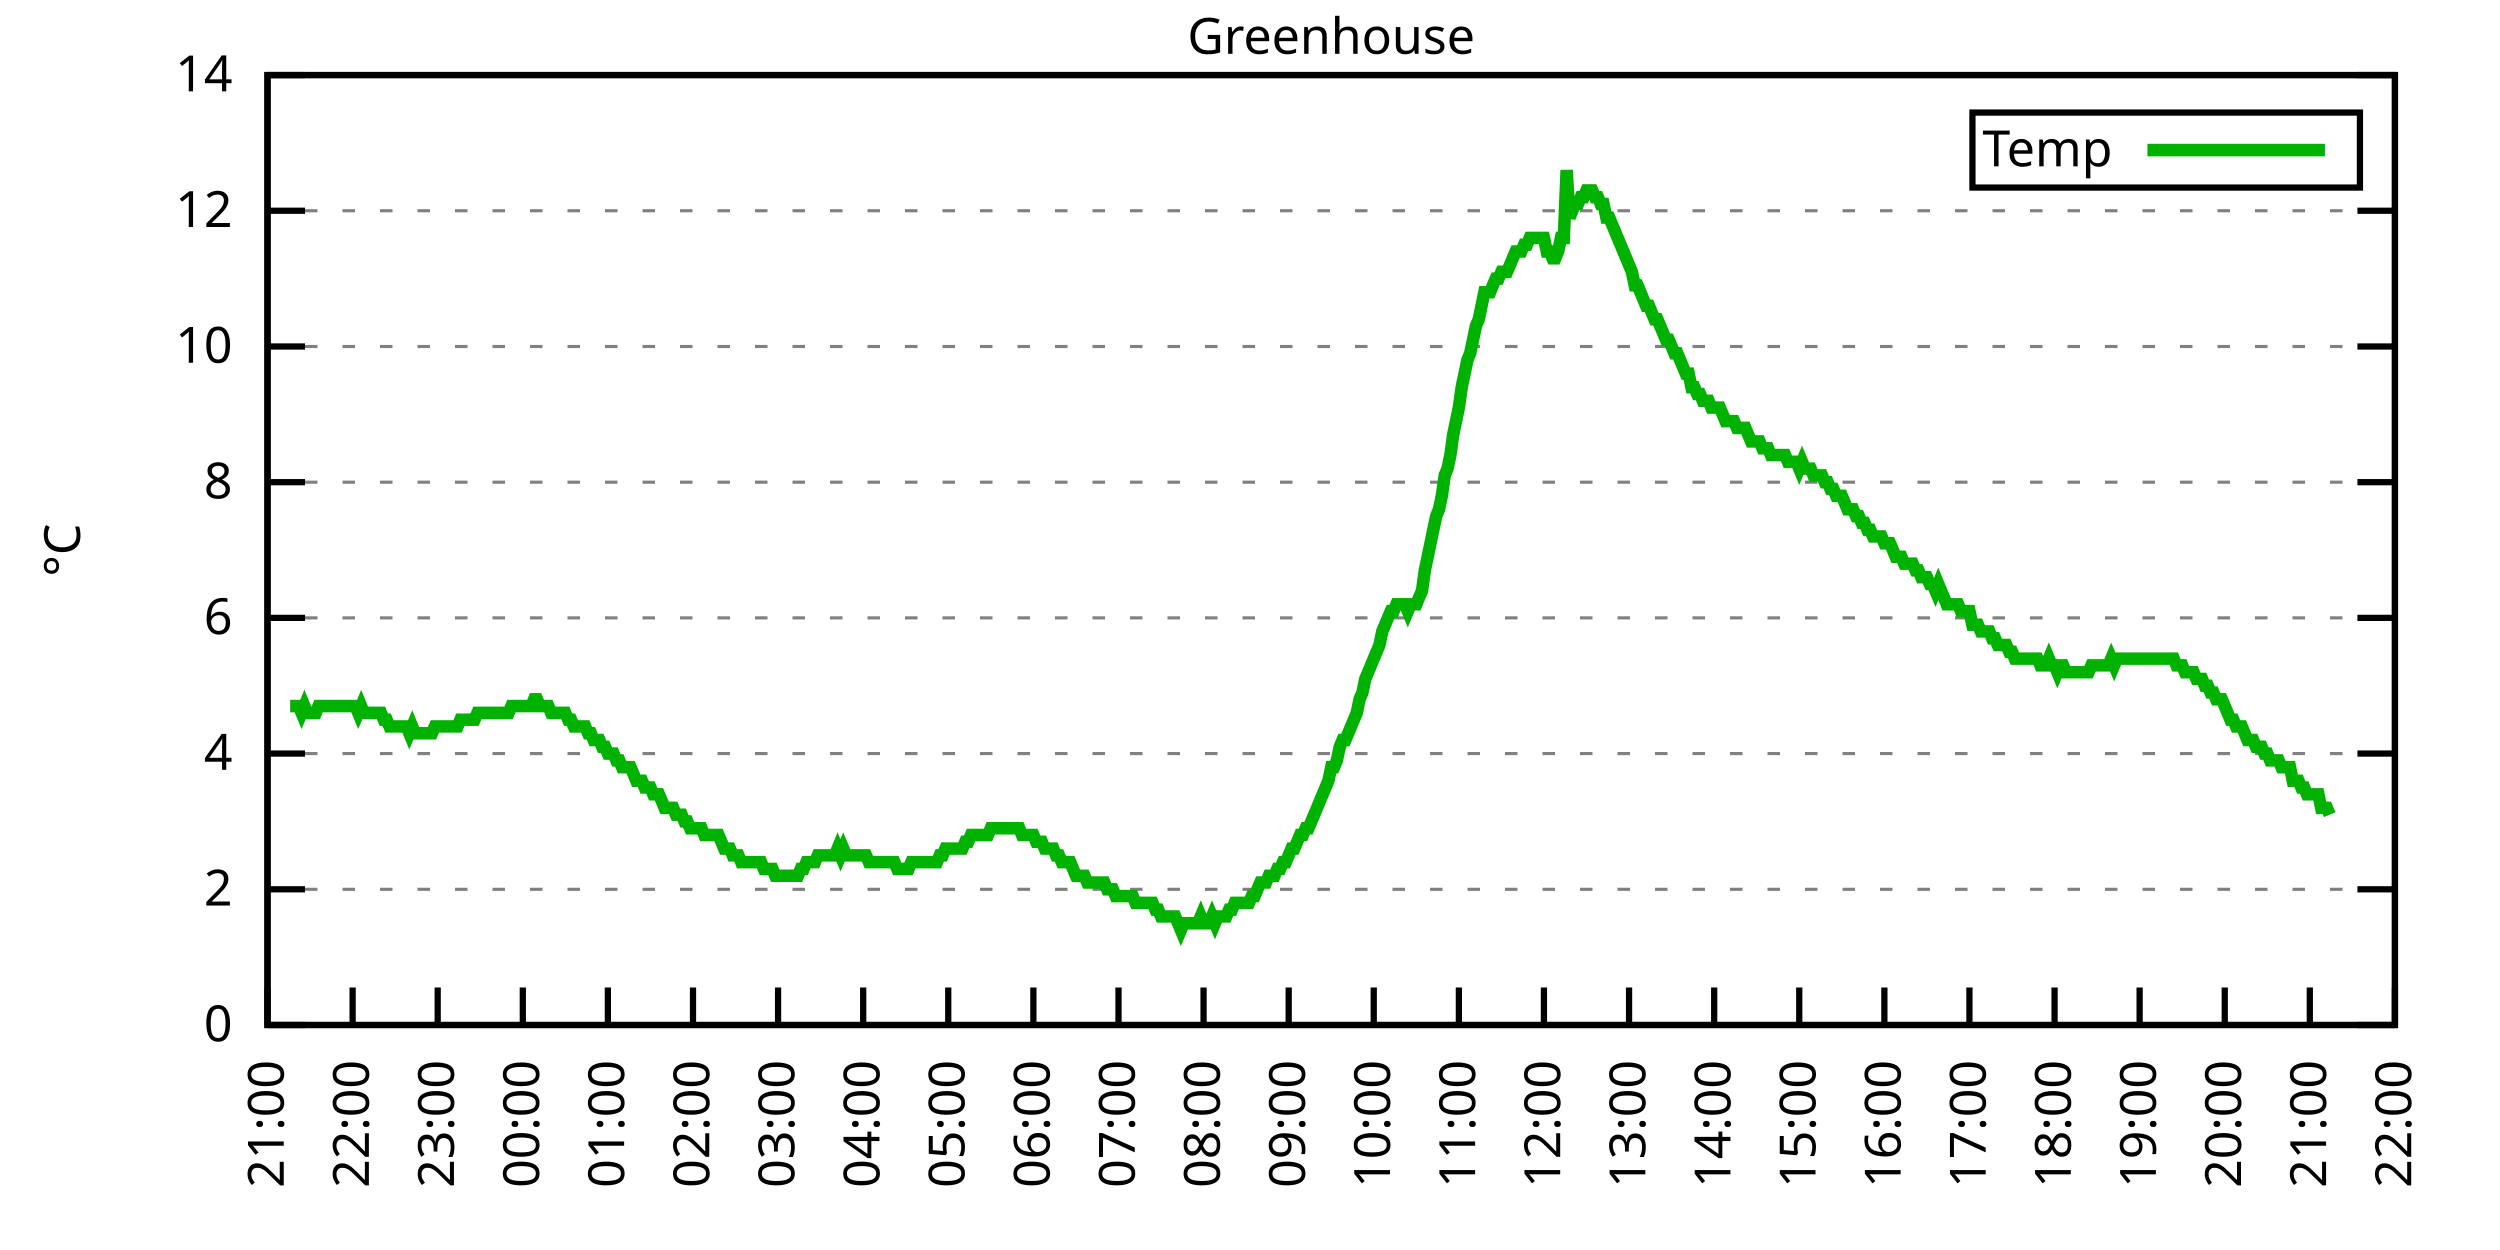
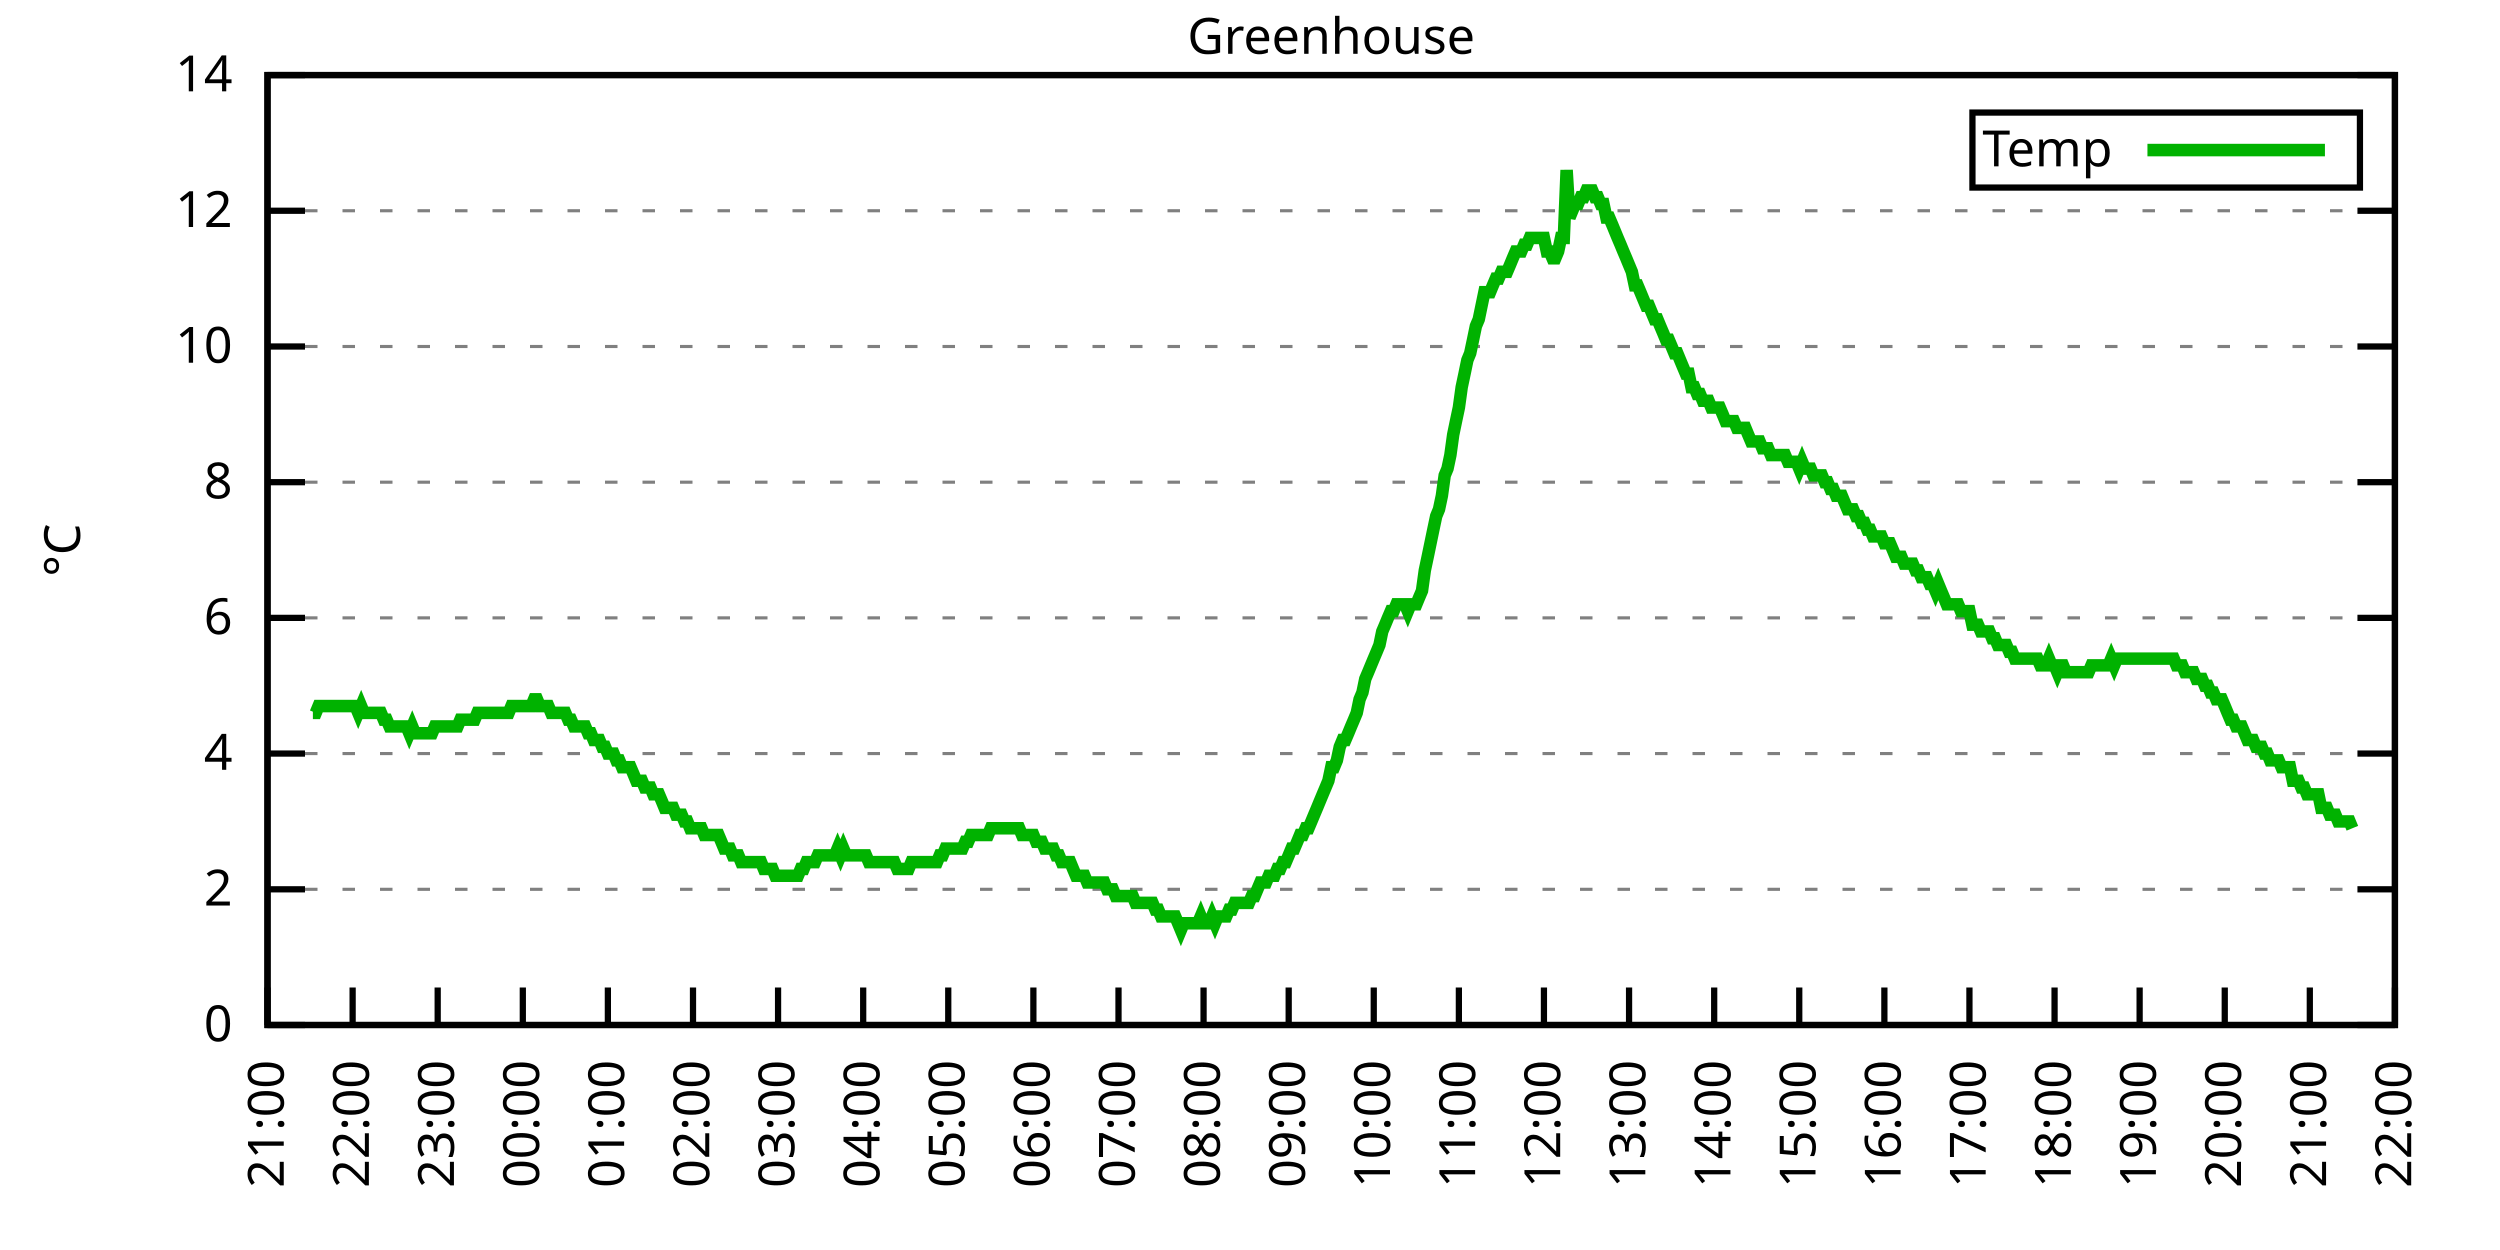
<svg xmlns="http://www.w3.org/2000/svg" xmlns:xlink="http://www.w3.org/1999/xlink" width="400" height="200" viewBox="0 0 400 200">
  <g id="gnuplot_canvas">
    <rect x="0" y="0" width="400" height="200" fill="none" />
    <defs>
      <circle id="gpDot" r="0.5" stroke-width="0.5" stroke="currentColor" />
      <path id="gpPt0" stroke-width="0.333" stroke="currentColor" d="M-1,0 h2 M0,-1 v2" />
      <path id="gpPt1" stroke-width="0.333" stroke="currentColor" d="M-1,-1 L1,1 M1,-1 L-1,1" />
      <path id="gpPt2" stroke-width="0.333" stroke="currentColor" d="M-1,0 L1,0 M0,-1 L0,1 M-1,-1 L1,1 M-1,1 L1,-1" />
      <rect id="gpPt3" stroke-width="0.333" stroke="currentColor" x="-1" y="-1" width="2" height="2" />
      <rect id="gpPt4" stroke-width="0.333" stroke="currentColor" fill="currentColor" x="-1" y="-1" width="2" height="2" />
      <circle id="gpPt5" stroke-width="0.333" stroke="currentColor" cx="0" cy="0" r="1" />
      <use xlink:href="#gpPt5" id="gpPt6" fill="currentColor" stroke="none" />
      <path id="gpPt7" stroke-width="0.333" stroke="currentColor" d="M0,-1.33 L-1.33,0.67 L1.33,0.67 z" />
      <use xlink:href="#gpPt7" id="gpPt8" fill="currentColor" stroke="none" />
      <use xlink:href="#gpPt7" id="gpPt9" stroke="currentColor" transform="rotate(180)" />
      <use xlink:href="#gpPt9" id="gpPt10" fill="currentColor" stroke="none" />
      <use xlink:href="#gpPt3" id="gpPt11" stroke="currentColor" transform="rotate(45)" />
      <use xlink:href="#gpPt11" id="gpPt12" fill="currentColor" stroke="none" />
      <path id="gpPt13" stroke-width="0.333" stroke="currentColor" d="M0,1.330 L1.265,0.411 L0.782,-1.067 L-0.782,-1.076 L-1.265,0.411 z" />
      <use xlink:href="#gpPt13" id="gpPt14" fill="currentColor" stroke="none" />
      <filter id="textbox" filterUnits="objectBoundingBox" x="0" y="0" height="1" width="1">
        <feFlood flood-color="white" flood-opacity="1" result="bgnd" />
        <feComposite in="SourceGraphic" in2="bgnd" operator="atop" />
      </filter>
      <filter id="greybox" filterUnits="objectBoundingBox" x="0" y="0" height="1" width="1">
        <feFlood flood-color="lightgrey" flood-opacity="1" result="grey" />
        <feComposite in="SourceGraphic" in2="grey" operator="atop" />
      </filter>
    </defs>
    <g fill="none" color="white" stroke="currentColor" stroke-width="1.00" stroke-linecap="butt" stroke-linejoin="miter">
</g>
    <g fill="none" color="black" stroke="currentColor" stroke-width="1.00" stroke-linecap="butt" stroke-linejoin="miter">
      <g stroke="none" shape-rendering="crispEdges">
        <polygon fill="rgb(255, 255, 255)" points="42.80,164.00 383.18,164.00 383.18,12.02 42.80,12.02 " />
      </g>
    </g>
    <g fill="none" color="black" stroke="currentColor" stroke-width="1.00" stroke-linecap="butt" stroke-linejoin="miter">
</g>
    <g fill="none" color="black" stroke="black" stroke-width="0.50" stroke-linecap="butt" stroke-linejoin="miter">
</g>
    <g fill="none" color="gray" stroke="currentColor" stroke-width="0.50" stroke-linecap="butt" stroke-linejoin="miter">
      <path stroke="gray" stroke-dasharray="2,4" class="gridline" d="M42.80,164.00 L383.19,164.00  " />
    </g>
    <g fill="none" color="gray" stroke="gray" stroke-width="1.00" stroke-linecap="butt" stroke-linejoin="miter">
</g>
    <g fill="none" color="black" stroke="currentColor" stroke-width="1.00" stroke-linecap="butt" stroke-linejoin="miter">
      <path stroke="black" d="M42.80,164.00 L48.80,164.00 M383.19,164.00 L377.19,164.00  " />
      <g transform="translate(37.20,166.60)" stroke="none" fill="black" font-family="Sans" font-size="8.00" text-anchor="end">
        <text>
          <tspan font-family="Sans"> 0</tspan>
        </text>
      </g>
    </g>
    <g fill="none" color="black" stroke="currentColor" stroke-width="1.00" stroke-linecap="butt" stroke-linejoin="miter">
</g>
    <g fill="none" color="black" stroke="black" stroke-width="0.50" stroke-linecap="butt" stroke-linejoin="miter">
</g>
    <g fill="none" color="gray" stroke="currentColor" stroke-width="0.50" stroke-linecap="butt" stroke-linejoin="miter">
      <path stroke="gray" stroke-dasharray="2,4" class="gridline" d="M42.80,142.29 L383.19,142.29  " />
    </g>
    <g fill="none" color="gray" stroke="gray" stroke-width="1.00" stroke-linecap="butt" stroke-linejoin="miter">
</g>
    <g fill="none" color="black" stroke="currentColor" stroke-width="1.00" stroke-linecap="butt" stroke-linejoin="miter">
      <path stroke="black" d="M42.80,142.29 L48.80,142.29 M383.19,142.29 L377.19,142.29  " />
      <g transform="translate(37.20,144.89)" stroke="none" fill="black" font-family="Sans" font-size="8.00" text-anchor="end">
        <text>
          <tspan font-family="Sans"> 2</tspan>
        </text>
      </g>
    </g>
    <g fill="none" color="black" stroke="currentColor" stroke-width="1.00" stroke-linecap="butt" stroke-linejoin="miter">
</g>
    <g fill="none" color="black" stroke="black" stroke-width="0.50" stroke-linecap="butt" stroke-linejoin="miter">
</g>
    <g fill="none" color="gray" stroke="currentColor" stroke-width="0.50" stroke-linecap="butt" stroke-linejoin="miter">
      <path stroke="gray" stroke-dasharray="2,4" class="gridline" d="M42.80,120.57 L383.19,120.57  " />
    </g>
    <g fill="none" color="gray" stroke="gray" stroke-width="1.00" stroke-linecap="butt" stroke-linejoin="miter">
</g>
    <g fill="none" color="black" stroke="currentColor" stroke-width="1.00" stroke-linecap="butt" stroke-linejoin="miter">
      <path stroke="black" d="M42.80,120.57 L48.80,120.57 M383.19,120.57 L377.19,120.57  " />
      <g transform="translate(37.20,123.17)" stroke="none" fill="black" font-family="Sans" font-size="8.00" text-anchor="end">
        <text>
          <tspan font-family="Sans"> 4</tspan>
        </text>
      </g>
    </g>
    <g fill="none" color="black" stroke="currentColor" stroke-width="1.00" stroke-linecap="butt" stroke-linejoin="miter">
</g>
    <g fill="none" color="black" stroke="black" stroke-width="0.50" stroke-linecap="butt" stroke-linejoin="miter">
</g>
    <g fill="none" color="gray" stroke="currentColor" stroke-width="0.50" stroke-linecap="butt" stroke-linejoin="miter">
      <path stroke="gray" stroke-dasharray="2,4" class="gridline" d="M42.80,98.86 L383.19,98.86  " />
    </g>
    <g fill="none" color="gray" stroke="gray" stroke-width="1.00" stroke-linecap="butt" stroke-linejoin="miter">
</g>
    <g fill="none" color="black" stroke="currentColor" stroke-width="1.00" stroke-linecap="butt" stroke-linejoin="miter">
      <path stroke="black" d="M42.80,98.86 L48.80,98.86 M383.19,98.86 L377.19,98.86  " />
      <g transform="translate(37.20,101.46)" stroke="none" fill="black" font-family="Sans" font-size="8.00" text-anchor="end">
        <text>
          <tspan font-family="Sans"> 6</tspan>
        </text>
      </g>
    </g>
    <g fill="none" color="black" stroke="currentColor" stroke-width="1.00" stroke-linecap="butt" stroke-linejoin="miter">
</g>
    <g fill="none" color="black" stroke="black" stroke-width="0.50" stroke-linecap="butt" stroke-linejoin="miter">
</g>
    <g fill="none" color="gray" stroke="currentColor" stroke-width="0.50" stroke-linecap="butt" stroke-linejoin="miter">
      <path stroke="gray" stroke-dasharray="2,4" class="gridline" d="M42.80,77.15 L383.19,77.15  " />
    </g>
    <g fill="none" color="gray" stroke="gray" stroke-width="1.00" stroke-linecap="butt" stroke-linejoin="miter">
</g>
    <g fill="none" color="black" stroke="currentColor" stroke-width="1.00" stroke-linecap="butt" stroke-linejoin="miter">
      <path stroke="black" d="M42.80,77.15 L48.80,77.15 M383.19,77.15 L377.19,77.15  " />
      <g transform="translate(37.20,79.75)" stroke="none" fill="black" font-family="Sans" font-size="8.00" text-anchor="end">
        <text>
          <tspan font-family="Sans"> 8</tspan>
        </text>
      </g>
    </g>
    <g fill="none" color="black" stroke="currentColor" stroke-width="1.00" stroke-linecap="butt" stroke-linejoin="miter">
</g>
    <g fill="none" color="black" stroke="black" stroke-width="0.50" stroke-linecap="butt" stroke-linejoin="miter">
</g>
    <g fill="none" color="gray" stroke="currentColor" stroke-width="0.50" stroke-linecap="butt" stroke-linejoin="miter">
      <path stroke="gray" stroke-dasharray="2,4" class="gridline" d="M42.80,55.44 L383.19,55.44  " />
    </g>
    <g fill="none" color="gray" stroke="gray" stroke-width="1.00" stroke-linecap="butt" stroke-linejoin="miter">
</g>
    <g fill="none" color="black" stroke="currentColor" stroke-width="1.00" stroke-linecap="butt" stroke-linejoin="miter">
      <path stroke="black" d="M42.80,55.44 L48.80,55.44 M383.19,55.44 L377.19,55.44  " />
      <g transform="translate(37.20,58.04)" stroke="none" fill="black" font-family="Sans" font-size="8.00" text-anchor="end">
        <text>
          <tspan font-family="Sans"> 10</tspan>
        </text>
      </g>
    </g>
    <g fill="none" color="black" stroke="currentColor" stroke-width="1.00" stroke-linecap="butt" stroke-linejoin="miter">
</g>
    <g fill="none" color="black" stroke="black" stroke-width="0.50" stroke-linecap="butt" stroke-linejoin="miter">
</g>
    <g fill="none" color="gray" stroke="currentColor" stroke-width="0.50" stroke-linecap="butt" stroke-linejoin="miter">
      <path stroke="gray" stroke-dasharray="2,4" class="gridline" d="M42.80,33.72 L383.19,33.72  " />
    </g>
    <g fill="none" color="gray" stroke="gray" stroke-width="1.00" stroke-linecap="butt" stroke-linejoin="miter">
</g>
    <g fill="none" color="black" stroke="currentColor" stroke-width="1.00" stroke-linecap="butt" stroke-linejoin="miter">
      <path stroke="black" d="M42.80,33.72 L48.80,33.72 M383.19,33.72 L377.19,33.72  " />
      <g transform="translate(37.20,36.32)" stroke="none" fill="black" font-family="Sans" font-size="8.00" text-anchor="end">
        <text>
          <tspan font-family="Sans"> 12</tspan>
        </text>
      </g>
    </g>
    <g fill="none" color="black" stroke="currentColor" stroke-width="1.00" stroke-linecap="butt" stroke-linejoin="miter">
</g>
    <g fill="none" color="black" stroke="black" stroke-width="0.50" stroke-linecap="butt" stroke-linejoin="miter">
</g>
    <g fill="none" color="gray" stroke="currentColor" stroke-width="0.50" stroke-linecap="butt" stroke-linejoin="miter">
      <path stroke="gray" stroke-dasharray="2,4" class="gridline" d="M42.80,12.01 L383.19,12.01  " />
    </g>
    <g fill="none" color="gray" stroke="gray" stroke-width="1.00" stroke-linecap="butt" stroke-linejoin="miter">
</g>
    <g fill="none" color="black" stroke="currentColor" stroke-width="1.00" stroke-linecap="butt" stroke-linejoin="miter">
      <path stroke="black" d="M42.80,12.01 L48.80,12.01 M383.19,12.01 L377.19,12.01  " />
      <g transform="translate(37.20,14.61)" stroke="none" fill="black" font-family="Sans" font-size="8.00" text-anchor="end">
        <text>
          <tspan font-family="Sans"> 14</tspan>
        </text>
      </g>
    </g>
    <g fill="none" color="black" stroke="currentColor" stroke-width="1.00" stroke-linecap="butt" stroke-linejoin="miter">
      <path stroke="black" d="M42.80,164.00 L42.80,158.00  " />
      <g transform="translate(45.40,169.60) rotate(270.00)" stroke="none" fill="black" font-family="Sans" font-size="8.00" text-anchor="end">
        <text>
          <tspan font-family="Sans">21:00</tspan>
        </text>
      </g>
    </g>
    <g fill="none" color="black" stroke="currentColor" stroke-width="1.00" stroke-linecap="butt" stroke-linejoin="miter">
      <path stroke="black" d="M56.42,164.00 L56.42,158.00  " />
      <g transform="translate(59.02,169.60) rotate(270.00)" stroke="none" fill="black" font-family="Sans" font-size="8.00" text-anchor="end">
        <text>
          <tspan font-family="Sans">22:00</tspan>
        </text>
      </g>
    </g>
    <g fill="none" color="black" stroke="currentColor" stroke-width="1.00" stroke-linecap="butt" stroke-linejoin="miter">
      <path stroke="black" d="M70.03,164.00 L70.03,158.00  " />
      <g transform="translate(72.63,169.60) rotate(270.00)" stroke="none" fill="black" font-family="Sans" font-size="8.00" text-anchor="end">
        <text>
          <tspan font-family="Sans">23:00</tspan>
        </text>
      </g>
    </g>
    <g fill="none" color="black" stroke="currentColor" stroke-width="1.00" stroke-linecap="butt" stroke-linejoin="miter">
      <path stroke="black" d="M83.65,164.00 L83.65,158.00  " />
      <g transform="translate(86.25,169.60) rotate(270.00)" stroke="none" fill="black" font-family="Sans" font-size="8.00" text-anchor="end">
        <text>
          <tspan font-family="Sans">00:00</tspan>
        </text>
      </g>
    </g>
    <g fill="none" color="black" stroke="currentColor" stroke-width="1.00" stroke-linecap="butt" stroke-linejoin="miter">
      <path stroke="black" d="M97.26,164.00 L97.26,158.00  " />
      <g transform="translate(99.86,169.60) rotate(270.00)" stroke="none" fill="black" font-family="Sans" font-size="8.00" text-anchor="end">
        <text>
          <tspan font-family="Sans">01:00</tspan>
        </text>
      </g>
    </g>
    <g fill="none" color="black" stroke="currentColor" stroke-width="1.00" stroke-linecap="butt" stroke-linejoin="miter">
      <path stroke="black" d="M110.88,164.00 L110.88,158.00  " />
      <g transform="translate(113.48,169.60) rotate(270.00)" stroke="none" fill="black" font-family="Sans" font-size="8.00" text-anchor="end">
        <text>
          <tspan font-family="Sans">02:00</tspan>
        </text>
      </g>
    </g>
    <g fill="none" color="black" stroke="currentColor" stroke-width="1.00" stroke-linecap="butt" stroke-linejoin="miter">
      <path stroke="black" d="M124.49,164.00 L124.49,158.00  " />
      <g transform="translate(127.09,169.60) rotate(270.00)" stroke="none" fill="black" font-family="Sans" font-size="8.00" text-anchor="end">
        <text>
          <tspan font-family="Sans">03:00</tspan>
        </text>
      </g>
    </g>
    <g fill="none" color="black" stroke="currentColor" stroke-width="1.00" stroke-linecap="butt" stroke-linejoin="miter">
      <path stroke="black" d="M138.11,164.00 L138.11,158.00  " />
      <g transform="translate(140.71,169.60) rotate(270.00)" stroke="none" fill="black" font-family="Sans" font-size="8.00" text-anchor="end">
        <text>
          <tspan font-family="Sans">04:00</tspan>
        </text>
      </g>
    </g>
    <g fill="none" color="black" stroke="currentColor" stroke-width="1.00" stroke-linecap="butt" stroke-linejoin="miter">
      <path stroke="black" d="M151.72,164.00 L151.72,158.00  " />
      <g transform="translate(154.32,169.60) rotate(270.00)" stroke="none" fill="black" font-family="Sans" font-size="8.00" text-anchor="end">
        <text>
          <tspan font-family="Sans">05:00</tspan>
        </text>
      </g>
    </g>
    <g fill="none" color="black" stroke="currentColor" stroke-width="1.00" stroke-linecap="butt" stroke-linejoin="miter">
      <path stroke="black" d="M165.34,164.00 L165.34,158.00  " />
      <g transform="translate(167.94,169.60) rotate(270.00)" stroke="none" fill="black" font-family="Sans" font-size="8.00" text-anchor="end">
        <text>
          <tspan font-family="Sans">06:00</tspan>
        </text>
      </g>
    </g>
    <g fill="none" color="black" stroke="currentColor" stroke-width="1.00" stroke-linecap="butt" stroke-linejoin="miter">
      <path stroke="black" d="M178.96,164.00 L178.96,158.00  " />
      <g transform="translate(181.56,169.60) rotate(270.00)" stroke="none" fill="black" font-family="Sans" font-size="8.00" text-anchor="end">
        <text>
          <tspan font-family="Sans">07:00</tspan>
        </text>
      </g>
    </g>
    <g fill="none" color="black" stroke="currentColor" stroke-width="1.00" stroke-linecap="butt" stroke-linejoin="miter">
      <path stroke="black" d="M192.57,164.00 L192.57,158.00  " />
      <g transform="translate(195.17,169.60) rotate(270.00)" stroke="none" fill="black" font-family="Sans" font-size="8.00" text-anchor="end">
        <text>
          <tspan font-family="Sans">08:00</tspan>
        </text>
      </g>
    </g>
    <g fill="none" color="black" stroke="currentColor" stroke-width="1.00" stroke-linecap="butt" stroke-linejoin="miter">
      <path stroke="black" d="M206.19,164.00 L206.19,158.00  " />
      <g transform="translate(208.79,169.60) rotate(270.00)" stroke="none" fill="black" font-family="Sans" font-size="8.00" text-anchor="end">
        <text>
          <tspan font-family="Sans">09:00</tspan>
        </text>
      </g>
    </g>
    <g fill="none" color="black" stroke="currentColor" stroke-width="1.00" stroke-linecap="butt" stroke-linejoin="miter">
      <path stroke="black" d="M219.80,164.00 L219.80,158.00  " />
      <g transform="translate(222.40,169.60) rotate(270.00)" stroke="none" fill="black" font-family="Sans" font-size="8.00" text-anchor="end">
        <text>
          <tspan font-family="Sans">10:00</tspan>
        </text>
      </g>
    </g>
    <g fill="none" color="black" stroke="currentColor" stroke-width="1.00" stroke-linecap="butt" stroke-linejoin="miter">
      <path stroke="black" d="M233.42,164.00 L233.42,158.00  " />
      <g transform="translate(236.02,169.60) rotate(270.00)" stroke="none" fill="black" font-family="Sans" font-size="8.00" text-anchor="end">
        <text>
          <tspan font-family="Sans">11:00</tspan>
        </text>
      </g>
    </g>
    <g fill="none" color="black" stroke="currentColor" stroke-width="1.00" stroke-linecap="butt" stroke-linejoin="miter">
      <path stroke="black" d="M247.03,164.00 L247.03,158.00  " />
      <g transform="translate(249.63,169.60) rotate(270.00)" stroke="none" fill="black" font-family="Sans" font-size="8.00" text-anchor="end">
        <text>
          <tspan font-family="Sans">12:00</tspan>
        </text>
      </g>
    </g>
    <g fill="none" color="black" stroke="currentColor" stroke-width="1.00" stroke-linecap="butt" stroke-linejoin="miter">
      <path stroke="black" d="M260.65,164.00 L260.65,158.00  " />
      <g transform="translate(263.25,169.60) rotate(270.00)" stroke="none" fill="black" font-family="Sans" font-size="8.00" text-anchor="end">
        <text>
          <tspan font-family="Sans">13:00</tspan>
        </text>
      </g>
    </g>
    <g fill="none" color="black" stroke="currentColor" stroke-width="1.00" stroke-linecap="butt" stroke-linejoin="miter">
      <path stroke="black" d="M274.27,164.00 L274.27,158.00  " />
      <g transform="translate(276.87,169.60) rotate(270.00)" stroke="none" fill="black" font-family="Sans" font-size="8.00" text-anchor="end">
        <text>
          <tspan font-family="Sans">14:00</tspan>
        </text>
      </g>
    </g>
    <g fill="none" color="black" stroke="currentColor" stroke-width="1.00" stroke-linecap="butt" stroke-linejoin="miter">
      <path stroke="black" d="M287.88,164.00 L287.88,158.00  " />
      <g transform="translate(290.48,169.60) rotate(270.00)" stroke="none" fill="black" font-family="Sans" font-size="8.00" text-anchor="end">
        <text>
          <tspan font-family="Sans">15:00</tspan>
        </text>
      </g>
    </g>
    <g fill="none" color="black" stroke="currentColor" stroke-width="1.00" stroke-linecap="butt" stroke-linejoin="miter">
      <path stroke="black" d="M301.50,164.00 L301.50,158.00  " />
      <g transform="translate(304.10,169.60) rotate(270.00)" stroke="none" fill="black" font-family="Sans" font-size="8.00" text-anchor="end">
        <text>
          <tspan font-family="Sans">16:00</tspan>
        </text>
      </g>
    </g>
    <g fill="none" color="black" stroke="currentColor" stroke-width="1.00" stroke-linecap="butt" stroke-linejoin="miter">
      <path stroke="black" d="M315.11,164.00 L315.11,158.00  " />
      <g transform="translate(317.71,169.60) rotate(270.00)" stroke="none" fill="black" font-family="Sans" font-size="8.00" text-anchor="end">
        <text>
          <tspan font-family="Sans">17:00</tspan>
        </text>
      </g>
    </g>
    <g fill="none" color="black" stroke="currentColor" stroke-width="1.00" stroke-linecap="butt" stroke-linejoin="miter">
      <path stroke="black" d="M328.73,164.00 L328.73,158.00  " />
      <g transform="translate(331.33,169.60) rotate(270.00)" stroke="none" fill="black" font-family="Sans" font-size="8.00" text-anchor="end">
        <text>
          <tspan font-family="Sans">18:00</tspan>
        </text>
      </g>
    </g>
    <g fill="none" color="black" stroke="currentColor" stroke-width="1.00" stroke-linecap="butt" stroke-linejoin="miter">
      <path stroke="black" d="M342.34,164.00 L342.34,158.00  " />
      <g transform="translate(344.94,169.60) rotate(270.00)" stroke="none" fill="black" font-family="Sans" font-size="8.00" text-anchor="end">
        <text>
          <tspan font-family="Sans">19:00</tspan>
        </text>
      </g>
    </g>
    <g fill="none" color="black" stroke="currentColor" stroke-width="1.00" stroke-linecap="butt" stroke-linejoin="miter">
      <path stroke="black" d="M355.96,164.00 L355.96,158.00  " />
      <g transform="translate(358.56,169.60) rotate(270.00)" stroke="none" fill="black" font-family="Sans" font-size="8.00" text-anchor="end">
        <text>
          <tspan font-family="Sans">20:00</tspan>
        </text>
      </g>
    </g>
    <g fill="none" color="black" stroke="currentColor" stroke-width="1.00" stroke-linecap="butt" stroke-linejoin="miter">
      <path stroke="black" d="M369.57,164.00 L369.57,158.00  " />
      <g transform="translate(372.17,169.60) rotate(270.00)" stroke="none" fill="black" font-family="Sans" font-size="8.00" text-anchor="end">
        <text>
          <tspan font-family="Sans">21:00</tspan>
        </text>
      </g>
    </g>
    <g fill="none" color="black" stroke="currentColor" stroke-width="1.00" stroke-linecap="butt" stroke-linejoin="miter">
      <path stroke="black" d="M383.19,164.00 L383.19,158.00  " />
      <g transform="translate(385.79,169.60) rotate(270.00)" stroke="none" fill="black" font-family="Sans" font-size="8.00" text-anchor="end">
        <text>
          <tspan font-family="Sans">22:00</tspan>
        </text>
      </g>
    </g>
    <g fill="none" color="black" stroke="currentColor" stroke-width="1.00" stroke-linecap="butt" stroke-linejoin="miter">
</g>
    <g fill="none" color="black" stroke="currentColor" stroke-width="1.00" stroke-linecap="butt" stroke-linejoin="miter">
      <path stroke="black" d="M42.80,12.01 L42.80,164.00 L383.19,164.00 L383.19,12.01 L42.80,12.01 Z  " />
    </g>
    <g fill="none" color="black" stroke="currentColor" stroke-width="1.00" stroke-linecap="butt" stroke-linejoin="miter">
</g>
    <g fill="none" color="black" stroke="currentColor" stroke-width="1.00" stroke-linecap="butt" stroke-linejoin="miter">
      <path stroke="black" d="M315.59,30.01 L315.59,18.01 L377.59,18.01 L377.59,30.01 L315.59,30.01 Z  " />
    </g>
    <g id="Greenhouse_plot_1">
      <g fill="none" color="white" stroke="black" stroke-width="2.00" stroke-linecap="butt" stroke-linejoin="miter">
</g>
      <g fill="none" color="black" stroke="currentColor" stroke-width="2.00" stroke-linecap="butt" stroke-linejoin="miter">
        <g transform="translate(337.99,26.61)" stroke="none" fill="black" font-family="Sans" font-size="8.00" text-anchor="end">
          <text>
            <tspan font-family="Sans">Temp</tspan>
          </text>
        </g>
      </g>
      <g fill="none" color="black" stroke="currentColor" stroke-width="2.00" stroke-linecap="butt" stroke-linejoin="miter">
-         <path stroke="rgb(  0, 178,   0)" d="M343.59,24.01 L371.99,24.01 M46.43,112.97 L46.88,112.97 L47.34,112.97 L47.79,112.97 L48.25,114.06 L48.70,112.97   L49.15,114.06 L49.61,114.06 L50.06,114.06 L50.52,114.06 L50.97,112.97 L51.42,112.97 L51.88,112.97 L52.33,112.97   L52.78,112.97 L53.24,112.97 L53.69,112.97 L54.15,112.97 L54.60,112.97 L55.05,112.97 L55.51,112.97 L55.96,112.97   L56.42,112.97 L56.87,112.97 L57.32,114.06 L57.78,112.97 L58.23,114.06 L58.68,114.06 L59.14,114.06 L59.59,114.06   L60.05,114.06 L60.50,114.06 L60.95,114.06 L61.41,115.15 L61.86,115.15 L62.32,116.23 L62.77,116.23 L63.22,116.23   L63.68,116.23 L64.13,116.23 L64.58,116.23 L65.04,116.23 L65.49,117.32 L65.95,116.23 L66.40,117.32 L66.85,117.32   L67.31,117.32 L67.76,117.32 L68.22,117.32 L68.67,117.32 L69.12,117.32 L69.58,116.23 L70.03,116.23 L70.49,116.23   L70.94,116.23 L71.39,116.23 L71.85,116.23 L72.30,116.23 L72.75,116.23 L73.21,116.23 L73.66,115.15 L74.12,115.15   L74.57,115.15 L75.02,115.15 L75.48,115.15 L75.93,115.15 L76.39,114.06 L76.84,114.06 L77.29,114.06 L77.75,114.06   L78.20,114.06 L78.65,114.06 L79.11,114.06 L79.56,114.06 L80.02,114.06 L80.47,114.06 L80.92,114.06 L81.38,114.06   L81.83,112.97 L82.29,112.97 L82.74,112.97 L83.19,112.97 L83.65,112.97 L84.10,112.97 L84.55,112.97 L85.01,112.97   L85.46,111.89 L85.92,111.89 L86.37,112.97 L86.82,112.97 L87.28,112.97 L87.73,112.97 L88.19,114.06 L88.64,114.06   L89.09,114.06 L89.55,114.06 L90.00,114.06 L90.45,114.06 L90.91,115.15 L91.36,115.15 L91.82,116.23 L92.27,116.23   L92.72,116.23 L93.18,116.23 L93.63,116.23 L94.09,117.32 L94.54,117.32 L94.99,118.40 L95.45,118.40 L95.90,118.40   L96.35,119.49 L96.81,119.49 L97.26,120.57 L97.72,120.57 L98.17,120.57 L98.62,121.66 L99.08,121.66 L99.53,122.75   L99.99,122.75 L100.44,122.75 L100.89,122.75 L101.35,123.83 L101.80,124.92 L102.25,124.92 L102.71,124.92 L103.16,126.00   L103.62,126.00 L104.07,126.00 L104.52,127.09 L104.98,127.09 L105.43,127.09 L105.89,128.17 L106.34,129.26 L106.79,129.26   L107.25,129.26 L107.70,129.26 L108.15,130.35 L108.61,130.35 L109.06,130.35 L109.52,131.43 L109.97,131.43 L110.42,132.52   L110.88,132.52 L111.33,132.52 L111.79,132.52 L112.24,132.52 L112.69,133.60 L113.15,133.60 L113.60,133.60 L114.05,133.60   L114.51,133.60 L114.96,133.60 L115.42,134.69 L115.87,135.77 L116.32,135.77 L116.78,135.77 L117.23,136.86 L117.69,136.86   L118.14,136.86 L118.59,137.94 L119.05,137.94 L119.50,137.94 L119.96,137.94 L120.41,137.94 L120.86,137.94 L121.32,137.94   L121.77,137.94 L122.22,139.03 L122.68,139.03 L123.13,139.03 L123.59,139.03 L124.04,140.12 L124.49,140.12 L124.95,140.12   L125.40,140.12 L125.86,140.12 L126.31,140.12 L126.76,140.12 L127.22,140.12 L127.67,140.12 L128.12,139.03 L128.58,139.03   L129.03,137.94 L129.49,137.94 L129.94,137.94 L130.39,137.94 L130.85,136.86 L131.30,136.86 L131.76,136.86 L132.21,136.86   L132.66,136.86 L133.12,136.86 L133.57,136.86 L134.02,135.77 L134.48,136.86 L134.93,135.77 L135.39,136.86 L135.84,136.86   L136.29,136.86 L136.75,136.86 L137.20,136.86 L137.66,136.86 L138.11,136.86 L138.56,136.86 L139.02,137.94 L139.47,137.94   L139.92,137.94 L140.38,137.94 L140.83,137.94 L141.29,137.94 L141.74,137.94 L142.19,137.94 L142.65,137.94 L143.10,137.94   L143.56,139.03 L144.01,139.03 L144.46,139.03 L144.92,139.03 L145.37,139.03 L145.82,137.94 L146.28,137.94 L146.73,137.94   L147.19,137.94 L147.64,137.94 L148.09,137.94 L148.55,137.94 L149.00,137.94 L149.46,137.94 L149.91,137.94 L150.36,136.86   L150.82,136.86 L151.27,135.77 L151.72,135.77 L152.18,135.77 L152.63,135.77 L153.09,135.77 L153.54,135.77 L153.99,135.77   L154.45,134.69 L154.90,134.69 L155.36,133.60 L155.81,133.60 L156.26,133.60 L156.72,133.60 L157.17,133.60 L157.62,133.60   L158.08,133.60 L158.53,132.52 L158.99,132.52 L159.44,132.52 L159.89,132.52 L160.35,132.52 L160.80,132.52 L161.26,132.52   L161.71,132.52 L162.16,132.52 L162.62,132.52 L163.07,132.52 L163.52,133.60 L163.98,133.60 L164.43,133.60 L164.89,133.60   L165.34,133.60 L165.79,134.69 L166.25,134.69 L166.70,134.69 L167.16,135.77 L167.61,135.77 L168.06,135.77 L168.52,135.77   L168.97,136.86 L169.43,136.86 L169.88,137.94 L170.33,137.94 L170.79,137.94 L171.24,137.94 L171.69,139.03 L172.15,140.12   L172.60,140.12 L173.06,140.12 L173.51,140.12 L173.96,141.20 L174.42,141.20 L174.87,141.20 L175.33,141.20 L175.78,141.20   L176.23,141.20 L176.69,141.20 L177.14,142.29 L177.59,142.29 L178.05,142.29 L178.50,143.37 L178.96,143.37 L179.41,143.37   L179.86,143.37 L180.32,143.37 L180.77,143.37 L181.23,143.37 L181.68,144.46 L182.13,144.46 L182.59,144.46 L183.04,144.46   L183.49,144.46 L183.95,144.46 L184.40,144.46 L184.86,145.54 L185.31,145.54 L185.76,146.63 L186.22,146.63 L186.67,146.63   L187.13,146.63 L187.58,146.63 L188.03,146.63 L188.49,147.72 L188.94,148.80 L189.39,147.72 L189.85,147.72 L190.30,147.72   L190.76,147.72 L191.21,147.72 L191.66,147.72 L192.12,146.63 L192.57,147.72 L193.03,147.72 L193.48,147.72 L193.93,146.63   L194.39,147.72 L194.84,146.63 L195.29,146.63 L195.75,146.63 L196.20,146.63 L196.66,145.54 L197.11,145.54 L197.56,144.46   L198.02,144.46 L198.47,144.46 L198.93,144.46 L199.38,144.46 L199.83,144.46 L200.29,143.37 L200.74,143.37 L201.19,142.29   L201.65,141.20 L202.10,141.20 L202.56,141.20 L203.01,140.12 L203.46,140.12 L203.92,140.12 L204.37,139.03 L204.83,139.03   L205.28,137.94 L205.73,137.94 L206.19,136.86 L206.64,135.77 L207.09,135.77 L207.55,134.69 L208.00,133.60 L208.46,133.60   L208.91,132.52 L209.36,132.52 L209.82,131.43 L210.27,130.35 L210.73,129.26 L211.18,128.17 L211.63,127.09 L212.09,126.00   L212.54,124.92 L213.00,122.75 L213.45,122.75 L213.90,121.66 L214.36,119.49 L214.81,118.40 L215.26,118.40 L215.72,117.32   L216.17,116.23 L216.63,115.15 L217.08,114.06 L217.53,111.89 L217.99,110.80 L218.44,108.63 L218.90,107.55 L219.35,106.46   L219.80,105.38 L220.26,104.29 L220.71,103.20 L221.16,101.03 L221.62,99.95 L222.07,98.86 L222.53,97.78 L222.98,97.78   L223.43,96.69 L223.89,96.69 L224.34,96.69 L224.80,96.69 L225.25,97.78 L225.70,96.69 L226.16,96.69 L226.61,96.69   L227.06,95.60 L227.52,94.52 L227.97,91.26 L228.43,89.09 L228.88,86.92 L229.33,84.75 L229.79,82.58 L230.24,81.49   L230.70,79.32 L231.15,76.06 L231.60,74.98 L232.06,72.81 L232.51,69.55 L232.96,67.38 L233.42,65.21 L233.87,61.95   L234.33,59.78 L234.78,57.61 L235.23,56.52 L235.69,54.35 L236.14,52.18 L236.60,51.09 L237.05,48.92 L237.50,46.75   L237.96,46.75 L238.41,46.75 L238.86,45.66 L239.32,44.58 L239.77,44.58 L240.23,43.49 L240.68,43.49 L241.13,43.49   L241.59,42.41 L242.04,41.32 L242.50,40.24 L242.95,40.24 L243.40,40.24 L243.86,39.15 L244.31,39.15 L244.76,38.07   L245.22,38.07 L245.67,38.07 L246.13,38.07 L246.58,38.07 L247.03,38.07 L247.49,40.24 L247.94,40.24 L248.40,41.32   L248.85,41.32 L249.30,40.24 L249.76,38.07 L250.21,38.07 L250.66,27.21 L251.12,34.81 L251.57,33.72 L252.03,32.64   L252.48,32.64 L252.93,31.55 L253.39,31.55 L253.84,30.47 L254.30,30.47 L254.75,30.47 L255.20,31.55 L255.66,31.55   L256.11,32.64 L256.56,32.64 L257.02,34.81 L257.47,34.81 L257.93,35.89 L258.38,36.98 L258.83,38.07 L259.29,39.15   L259.74,40.24 L260.20,41.32 L260.65,42.41 L261.10,43.49 L261.56,45.66 L262.01,45.66 L262.47,46.75 L262.92,47.84   L263.37,48.92 L263.83,48.92 L264.28,50.01 L264.73,51.09 L265.19,51.09 L265.64,52.18 L266.10,53.26 L266.55,54.35   L267.00,54.35 L267.46,55.44 L267.91,56.52 L268.37,56.52 L268.82,57.61 L269.27,58.69 L269.73,59.78 L270.18,59.78   L270.63,61.95 L271.09,61.95 L271.54,63.04 L272.00,63.04 L272.45,64.12 L272.90,64.12 L273.36,64.12 L273.81,65.21   L274.27,65.21 L274.72,65.21 L275.17,65.21 L275.63,66.29 L276.08,67.38 L276.53,67.38 L276.99,67.38 L277.44,67.38   L277.90,68.46 L278.35,68.46 L278.80,68.46 L279.26,68.46 L279.71,69.55 L280.17,70.63 L280.62,70.63 L281.07,70.63   L281.53,70.63 L281.98,71.72 L282.43,71.72 L282.89,71.72 L283.34,72.81 L283.80,72.81 L284.25,72.81 L284.70,72.81   L285.16,72.81 L285.61,72.81 L286.07,73.89 L286.52,73.89 L286.97,73.89 L287.43,73.89 L287.88,74.98 L288.33,73.89   L288.79,74.98 L289.24,74.98 L289.70,74.98 L290.15,76.06 L290.60,76.06 L291.06,76.06 L291.51,76.06 L291.97,77.15   L292.42,77.15 L292.87,78.23 L293.33,78.23 L293.78,79.32 L294.23,79.32 L294.69,79.32 L295.14,80.41 L295.60,81.49   L296.05,81.49 L296.50,81.49 L296.96,82.58 L297.41,82.58 L297.87,83.66 L298.32,83.66 L298.77,84.75 L299.23,84.75   L299.68,85.83 L300.13,85.83 L300.59,85.83 L301.04,85.83 L301.50,86.92 L301.95,86.92 L302.40,86.92 L302.86,88.00   L303.31,89.09 L303.77,89.09 L304.22,89.09 L304.67,90.18 L305.13,90.18 L305.58,90.18 L306.03,90.18 L306.49,91.26   L306.94,91.26 L307.40,92.35 L307.85,92.35 L308.30,92.35 L308.76,93.43 L309.21,93.43 L309.67,94.52 L310.12,93.43   L310.57,94.52 L311.03,95.60 L311.48,96.69 L311.94,96.69 L312.39,96.69 L312.84,96.69 L313.30,96.69 L313.75,97.78   L314.20,97.78 L314.66,97.78 L315.11,97.78 L315.57,99.95 L316.02,99.95 L316.47,99.95 L316.93,101.03 L317.38,101.03   L317.84,101.03 L318.29,101.03 L318.74,102.12 L319.20,102.12 L319.65,103.20 L320.10,103.20 L320.56,103.20 L321.01,103.20   L321.47,104.29 L321.92,104.29 L322.37,105.38 L322.83,105.38 L323.28,105.38 L323.74,105.38 L324.19,105.38 L324.64,105.38   L325.10,105.38 L325.55,105.38 L326.00,105.38 L326.46,106.46 L326.91,106.46 L327.37,106.46 L327.82,105.38 L328.27,106.46   L328.73,106.46 L329.18,107.55 L329.64,106.46 L330.09,106.46 L330.54,107.55 L331.00,107.55 L331.45,107.55 L331.90,107.55   L332.36,107.55 L332.81,107.55 L333.27,107.55 L333.72,107.55 L334.17,107.55 L334.63,106.46 L335.08,106.46 L335.54,106.46   L335.99,106.46 L336.44,106.46 L336.90,106.46 L337.35,106.46 L337.80,105.38 L338.26,106.46 L338.71,105.38 L339.17,105.38   L339.62,105.38 L340.07,105.38 L340.53,105.38 L340.98,105.38 L341.44,105.38 L341.89,105.38 L342.34,105.38 L342.80,105.38   L343.25,105.38 L343.70,105.38 L344.16,105.38 L344.61,105.38 L345.07,105.38 L345.52,105.38 L345.97,105.38 L346.43,105.38   L346.88,105.38 L347.34,105.38 L347.79,105.38 L348.24,106.46 L348.70,106.46 L349.15,106.46 L349.60,107.55 L350.06,107.55   L350.51,107.55 L350.97,107.55 L351.42,108.63 L351.87,108.63 L352.33,108.63 L352.78,109.72 L353.24,109.72 L353.69,110.80   L354.14,110.80 L354.60,111.89 L355.05,111.89 L355.50,111.89 L355.96,112.97 L356.41,114.06 L356.87,115.15 L357.32,115.15   L357.77,116.23 L358.23,116.23 L358.68,116.23 L359.14,117.32 L359.59,118.40 L360.04,118.40 L360.50,118.40 L360.95,119.49   L361.41,119.49 L361.86,119.49 L362.31,120.57 L362.77,120.57 L363.22,121.66 L363.67,121.66 L364.13,121.66 L364.58,121.66   L365.04,122.75 L365.49,122.75 L365.94,122.75 L366.40,122.75 L366.85,124.92 L367.31,124.92 L367.76,124.92 L368.21,126.00   L368.67,126.00 L369.12,127.09 L369.57,127.09 L370.03,127.09 L370.48,127.09 L370.94,127.09 L371.39,129.26 L371.84,129.26   L372.30,129.26 L372.75,130.35  " />
+         <path stroke="rgb(  0, 178,   0)" d="M343.59,24.01 L371.99,24.01 M50.06,114.06 L50.52,114.06 L50.97,112.97 L51.42,112.97 L51.88,112.97 L52.33,112.97   L52.78,112.97 L53.24,112.97 L53.69,112.97 L54.15,112.97 L54.60,112.97 L55.05,112.97 L55.51,112.97 L55.96,112.97   L56.42,112.97 L56.87,112.97 L57.32,114.06 L57.78,112.97 L58.23,114.06 L58.68,114.06 L59.14,114.06 L59.59,114.06   L60.05,114.06 L60.50,114.06 L60.95,114.06 L61.41,115.15 L61.86,115.15 L62.32,116.23 L62.77,116.23 L63.22,116.23   L63.68,116.23 L64.13,116.23 L64.58,116.23 L65.04,116.23 L65.49,117.32 L65.95,116.23 L66.40,117.32 L66.85,117.32   L67.31,117.32 L67.76,117.32 L68.22,117.32 L68.67,117.32 L69.12,117.32 L69.58,116.23 L70.03,116.23 L70.49,116.23   L70.94,116.23 L71.39,116.23 L71.85,116.23 L72.30,116.23 L72.75,116.23 L73.21,116.23 L73.66,115.15 L74.12,115.15   L74.57,115.15 L75.02,115.15 L75.48,115.15 L75.93,115.15 L76.39,114.06 L76.84,114.06 L77.29,114.06 L77.75,114.06   L78.20,114.06 L78.65,114.06 L79.11,114.06 L79.56,114.06 L80.02,114.06 L80.47,114.06 L80.92,114.06 L81.38,114.06   L81.83,112.97 L82.29,112.97 L82.74,112.97 L83.19,112.97 L83.65,112.97 L84.10,112.97 L84.55,112.97 L85.01,112.97   L85.46,111.89 L85.92,111.89 L86.37,112.97 L86.82,112.97 L87.28,112.97 L87.73,112.97 L88.19,114.06 L88.64,114.06   L89.09,114.06 L89.55,114.06 L90.00,114.06 L90.45,114.06 L90.91,115.15 L91.36,115.15 L91.82,116.23 L92.27,116.23   L92.72,116.23 L93.18,116.23 L93.63,116.23 L94.09,117.32 L94.54,117.32 L94.99,118.40 L95.45,118.40 L95.90,118.40   L96.35,119.49 L96.81,119.49 L97.26,120.57 L97.72,120.57 L98.17,120.57 L98.62,121.66 L99.08,121.66 L99.53,122.75   L99.99,122.75 L100.44,122.75 L100.89,122.75 L101.35,123.83 L101.80,124.92 L102.25,124.92 L102.71,124.92 L103.16,126.00   L103.62,126.00 L104.07,126.00 L104.52,127.09 L104.98,127.09 L105.43,127.09 L105.89,128.17 L106.34,129.26 L106.79,129.26   L107.25,129.26 L107.70,129.26 L108.15,130.35 L108.61,130.35 L109.06,130.35 L109.52,131.43 L109.97,131.43 L110.42,132.52   L110.88,132.52 L111.33,132.52 L111.79,132.52 L112.24,132.52 L112.69,133.60 L113.15,133.60 L113.60,133.60 L114.05,133.60   L114.51,133.60 L114.96,133.60 L115.42,134.69 L115.87,135.77 L116.32,135.77 L116.78,135.77 L117.23,136.86 L117.69,136.86   L118.14,136.86 L118.59,137.94 L119.05,137.94 L119.50,137.94 L119.96,137.94 L120.41,137.94 L120.86,137.94 L121.32,137.94   L121.77,137.94 L122.22,139.03 L122.68,139.03 L123.13,139.03 L123.59,139.03 L124.04,140.12 L124.49,140.12 L124.95,140.12   L125.40,140.12 L125.86,140.12 L126.31,140.12 L126.76,140.12 L127.22,140.12 L127.67,140.12 L128.12,139.03 L128.58,139.03   L129.03,137.94 L129.49,137.94 L129.94,137.94 L130.39,137.94 L130.85,136.86 L131.30,136.86 L131.76,136.86 L132.21,136.86   L132.66,136.86 L133.12,136.86 L133.57,136.86 L134.02,135.77 L134.48,136.86 L134.93,135.77 L135.39,136.86 L135.84,136.86   L136.29,136.86 L136.75,136.86 L137.20,136.86 L137.66,136.86 L138.11,136.86 L138.56,136.86 L139.02,137.94 L139.47,137.94   L139.92,137.94 L140.38,137.94 L140.83,137.94 L141.29,137.94 L141.74,137.94 L142.19,137.94 L142.65,137.94 L143.10,137.94   L143.56,139.03 L144.01,139.03 L144.46,139.03 L144.92,139.03 L145.37,139.03 L145.82,137.94 L146.28,137.94 L146.73,137.94   L147.19,137.94 L147.64,137.94 L148.09,137.94 L148.55,137.94 L149.00,137.94 L149.46,137.94 L149.91,137.94 L150.36,136.86   L150.82,136.86 L151.27,135.77 L151.72,135.77 L152.18,135.77 L152.63,135.77 L153.09,135.77 L153.54,135.77 L153.99,135.77   L154.45,134.69 L154.90,134.69 L155.36,133.60 L155.81,133.60 L156.26,133.60 L156.72,133.60 L157.17,133.60 L157.62,133.60   L158.08,133.60 L158.53,132.52 L158.99,132.52 L159.44,132.52 L159.89,132.52 L160.35,132.52 L160.80,132.52 L161.26,132.52   L161.71,132.52 L162.16,132.52 L162.62,132.52 L163.07,132.52 L163.52,133.60 L163.98,133.60 L164.43,133.60 L164.89,133.60   L165.34,133.60 L165.79,134.69 L166.25,134.69 L166.70,134.69 L167.16,135.77 L167.61,135.77 L168.06,135.77 L168.52,135.77   L168.97,136.86 L169.43,136.86 L169.88,137.94 L170.33,137.94 L170.79,137.94 L171.24,137.94 L171.69,139.03 L172.15,140.12   L172.60,140.12 L173.06,140.12 L173.51,140.12 L173.96,141.20 L174.42,141.20 L174.87,141.20 L175.33,141.20 L175.78,141.20   L176.23,141.20 L176.69,141.20 L177.14,142.29 L177.59,142.29 L178.05,142.29 L178.50,143.37 L178.96,143.37 L179.41,143.37   L179.86,143.37 L180.32,143.37 L180.77,143.37 L181.23,143.37 L181.68,144.46 L182.13,144.46 L182.59,144.46 L183.04,144.46   L183.49,144.46 L183.95,144.46 L184.40,144.46 L184.86,145.54 L185.31,145.54 L185.76,146.63 L186.22,146.63 L186.67,146.63   L187.13,146.63 L187.58,146.63 L188.03,146.63 L188.49,147.72 L188.94,148.80 L189.39,147.72 L189.85,147.72 L190.30,147.72   L190.76,147.72 L191.21,147.72 L191.66,147.72 L192.12,146.63 L192.57,147.72 L193.03,147.72 L193.48,147.72 L193.93,146.63   L194.39,147.72 L194.84,146.63 L195.29,146.63 L195.75,146.63 L196.20,146.63 L196.66,145.54 L197.11,145.54 L197.56,144.46   L198.02,144.46 L198.47,144.46 L198.93,144.46 L199.38,144.46 L199.83,144.46 L200.29,143.37 L200.74,143.37 L201.19,142.29   L201.65,141.20 L202.10,141.20 L202.56,141.20 L203.01,140.12 L203.46,140.12 L203.92,140.12 L204.37,139.03 L204.83,139.03   L205.28,137.94 L205.73,137.94 L206.19,136.86 L206.64,135.77 L207.09,135.77 L207.55,134.69 L208.00,133.60 L208.46,133.60   L208.91,132.52 L209.36,132.52 L209.82,131.43 L210.27,130.35 L210.73,129.26 L211.18,128.17 L211.63,127.09 L212.09,126.00   L212.54,124.92 L213.00,122.75 L213.45,122.75 L213.90,121.66 L214.36,119.49 L214.81,118.40 L215.26,118.40 L215.72,117.32   L216.17,116.23 L216.63,115.15 L217.08,114.06 L217.53,111.89 L217.99,110.80 L218.44,108.63 L218.90,107.55 L219.35,106.46   L219.80,105.38 L220.26,104.29 L220.71,103.20 L221.16,101.03 L221.62,99.95 L222.07,98.86 L222.53,97.78 L222.98,97.78   L223.43,96.69 L223.89,96.69 L224.34,96.69 L224.80,96.69 L225.25,97.78 L225.70,96.69 L226.16,96.69 L226.61,96.69   L227.06,95.60 L227.52,94.52 L227.97,91.26 L228.43,89.09 L228.88,86.92 L229.33,84.75 L229.79,82.58 L230.24,81.49   L230.70,79.32 L231.15,76.06 L231.60,74.98 L232.06,72.81 L232.51,69.55 L232.96,67.38 L233.42,65.21 L233.87,61.95   L234.33,59.78 L234.78,57.61 L235.23,56.52 L235.69,54.35 L236.14,52.18 L236.60,51.09 L237.05,48.92 L237.50,46.75   L237.96,46.75 L238.41,46.75 L238.86,45.66 L239.32,44.58 L239.77,44.58 L240.23,43.49 L240.68,43.49 L241.13,43.49   L241.59,42.41 L242.04,41.32 L242.50,40.24 L242.95,40.24 L243.40,40.24 L243.86,39.15 L244.31,39.15 L244.76,38.07   L245.22,38.07 L245.67,38.07 L246.13,38.07 L246.58,38.07 L247.03,38.07 L247.49,40.24 L247.94,40.24 L248.40,41.32   L248.85,41.32 L249.30,40.24 L249.76,38.07 L250.21,38.07 L250.66,27.21 L251.12,34.81 L251.57,33.72 L252.03,32.64   L252.48,32.64 L252.93,31.55 L253.39,31.55 L253.84,30.47 L254.30,30.47 L254.75,30.47 L255.20,31.55 L255.66,31.55   L256.11,32.64 L256.56,32.64 L257.02,34.81 L257.47,34.81 L257.93,35.89 L258.38,36.98 L258.83,38.07 L259.29,39.15   L259.74,40.24 L260.20,41.32 L260.65,42.41 L261.10,43.49 L261.56,45.66 L262.01,45.66 L262.47,46.75 L262.92,47.84   L263.37,48.92 L263.83,48.92 L264.28,50.01 L264.73,51.09 L265.19,51.09 L265.64,52.18 L266.10,53.26 L266.55,54.35   L267.00,54.35 L267.46,55.44 L267.91,56.52 L268.37,56.52 L268.82,57.61 L269.27,58.69 L269.73,59.78 L270.18,59.78   L270.63,61.95 L271.09,61.95 L271.54,63.04 L272.00,63.04 L272.45,64.12 L272.90,64.12 L273.36,64.12 L273.81,65.21   L274.27,65.21 L274.72,65.21 L275.17,65.21 L275.63,66.29 L276.08,67.38 L276.53,67.38 L276.99,67.38 L277.44,67.38   L277.90,68.46 L278.35,68.46 L278.80,68.46 L279.26,68.46 L279.71,69.55 L280.17,70.63 L280.62,70.63 L281.07,70.63   L281.53,70.63 L281.98,71.72 L282.43,71.72 L282.89,71.72 L283.34,72.81 L283.80,72.81 L284.25,72.81 L284.70,72.81   L285.16,72.81 L285.61,72.81 L286.07,73.89 L286.52,73.89 L286.97,73.89 L287.43,73.89 L287.88,74.98 L288.33,73.89   L288.79,74.98 L289.24,74.98 L289.70,74.98 L290.15,76.06 L290.60,76.06 L291.06,76.06 L291.51,76.06 L291.97,77.15   L292.42,77.15 L292.87,78.23 L293.33,78.23 L293.78,79.32 L294.23,79.32 L294.69,79.32 L295.14,80.41 L295.60,81.49   L296.05,81.49 L296.50,81.49 L296.96,82.58 L297.41,82.58 L297.87,83.66 L298.32,83.66 L298.77,84.75 L299.23,84.75   L299.68,85.83 L300.13,85.83 L300.59,85.83 L301.04,85.83 L301.50,86.92 L301.95,86.92 L302.40,86.92 L302.86,88.00   L303.31,89.09 L303.77,89.09 L304.22,89.09 L304.67,90.18 L305.13,90.18 L305.58,90.18 L306.03,90.18 L306.49,91.26   L306.94,91.26 L307.40,92.35 L307.85,92.35 L308.30,92.35 L308.76,93.43 L309.21,93.43 L309.67,94.52 L310.12,93.43   L310.57,94.52 L311.03,95.60 L311.48,96.69 L311.94,96.69 L312.39,96.69 L312.84,96.69 L313.30,96.69 L313.75,97.78   L314.20,97.78 L314.66,97.78 L315.11,97.78 L315.57,99.95 L316.02,99.95 L316.47,99.95 L316.93,101.03 L317.38,101.03   L317.84,101.03 L318.29,101.03 L318.74,102.12 L319.20,102.12 L319.65,103.20 L320.10,103.20 L320.56,103.20 L321.01,103.20   L321.47,104.29 L321.92,104.29 L322.37,105.38 L322.83,105.38 L323.28,105.38 L323.74,105.38 L324.19,105.38 L324.64,105.38   L325.10,105.38 L325.55,105.38 L326.00,105.38 L326.46,106.46 L326.91,106.46 L327.37,106.46 L327.82,105.38 L328.27,106.46   L328.73,106.46 L329.18,107.55 L329.64,106.46 L330.09,106.46 L330.54,107.55 L331.00,107.55 L331.45,107.55 L331.90,107.55   L332.36,107.55 L332.81,107.55 L333.27,107.55 L333.72,107.55 L334.17,107.55 L334.63,106.46 L335.08,106.46 L335.54,106.46   L335.99,106.46 L336.44,106.46 L336.90,106.46 L337.35,106.46 L337.80,105.38 L338.26,106.46 L338.71,105.38 L339.17,105.38   L339.62,105.38 L340.07,105.38 L340.53,105.38 L340.98,105.38 L341.44,105.38 L341.89,105.38 L342.34,105.38 L342.80,105.38   L343.25,105.38 L343.70,105.38 L344.16,105.38 L344.61,105.38 L345.07,105.38 L345.52,105.38 L345.97,105.38 L346.43,105.38   L346.88,105.38 L347.34,105.38 L347.79,105.38 L348.24,106.46 L348.70,106.46 L349.15,106.46 L349.60,107.55 L350.06,107.55   L350.51,107.55 L350.97,107.55 L351.42,108.63 L351.87,108.63 L352.33,108.63 L352.78,109.72 L353.24,109.72 L353.69,110.80   L354.14,110.80 L354.60,111.89 L355.05,111.89 L355.50,111.89 L355.96,112.97 L356.41,114.06 L356.87,115.15 L357.32,115.15   L357.77,116.23 L358.23,116.23 L358.68,116.23 L359.14,117.32 L359.59,118.40 L360.04,118.40 L360.50,118.40 L360.95,119.49   L361.41,119.49 L361.86,119.49 L362.31,120.57 L362.77,120.57 L363.22,121.66 L363.67,121.66 L364.13,121.66 L364.58,121.66   L365.04,122.75 L365.49,122.75 L365.94,122.75 L366.40,122.75 L366.85,124.92 L367.31,124.92 L367.76,124.92 L368.21,126.00   L368.67,126.00 L369.12,127.09 L369.57,127.09 L370.03,127.09 L370.48,127.09 L370.94,127.09 L371.39,129.26 L371.84,129.26   L372.30,129.26 L372.75,130.35 L373.21,130.35 L373.66,130.35 L374.11,131.43 L374.57,131.43 L375.02,131.43 L375.47,131.43   L375.93,131.43 L376.38,132.52  " />
      </g>
    </g>
    <g fill="none" color="black" stroke="currentColor" stroke-width="2.00" stroke-linecap="butt" stroke-linejoin="miter">
</g>
    <g fill="none" color="black" stroke="black" stroke-width="1.00" stroke-linecap="butt" stroke-linejoin="miter">
</g>
    <g fill="none" color="black" stroke="currentColor" stroke-width="1.00" stroke-linecap="butt" stroke-linejoin="miter">
      <path stroke="black" d="M42.80,12.01 L42.80,164.00 L383.19,164.00 L383.19,12.01 L42.80,12.01 Z  " />
      <g transform="translate(12.80,88.01) rotate(270.00)" stroke="none" fill="black" font-family="Sans" font-size="8.00" text-anchor="middle">
        <text>
          <tspan font-family="Sans">°C</tspan>
        </text>
      </g>
    </g>
    <g fill="none" color="black" stroke="currentColor" stroke-width="1.00" stroke-linecap="butt" stroke-linejoin="miter">
</g>
    <g fill="none" color="black" stroke="currentColor" stroke-width="1.00" stroke-linecap="butt" stroke-linejoin="miter">
      <g transform="translate(212.99,8.61)" stroke="none" fill="black" font-family="Sans" font-size="8.00" text-anchor="middle">
        <text>
          <tspan font-family="Sans">Greenhouse</tspan>
        </text>
      </g>
    </g>
    <g fill="none" color="black" stroke="currentColor" stroke-width="1.00" stroke-linecap="butt" stroke-linejoin="miter">
</g>
  </g>
</svg>
